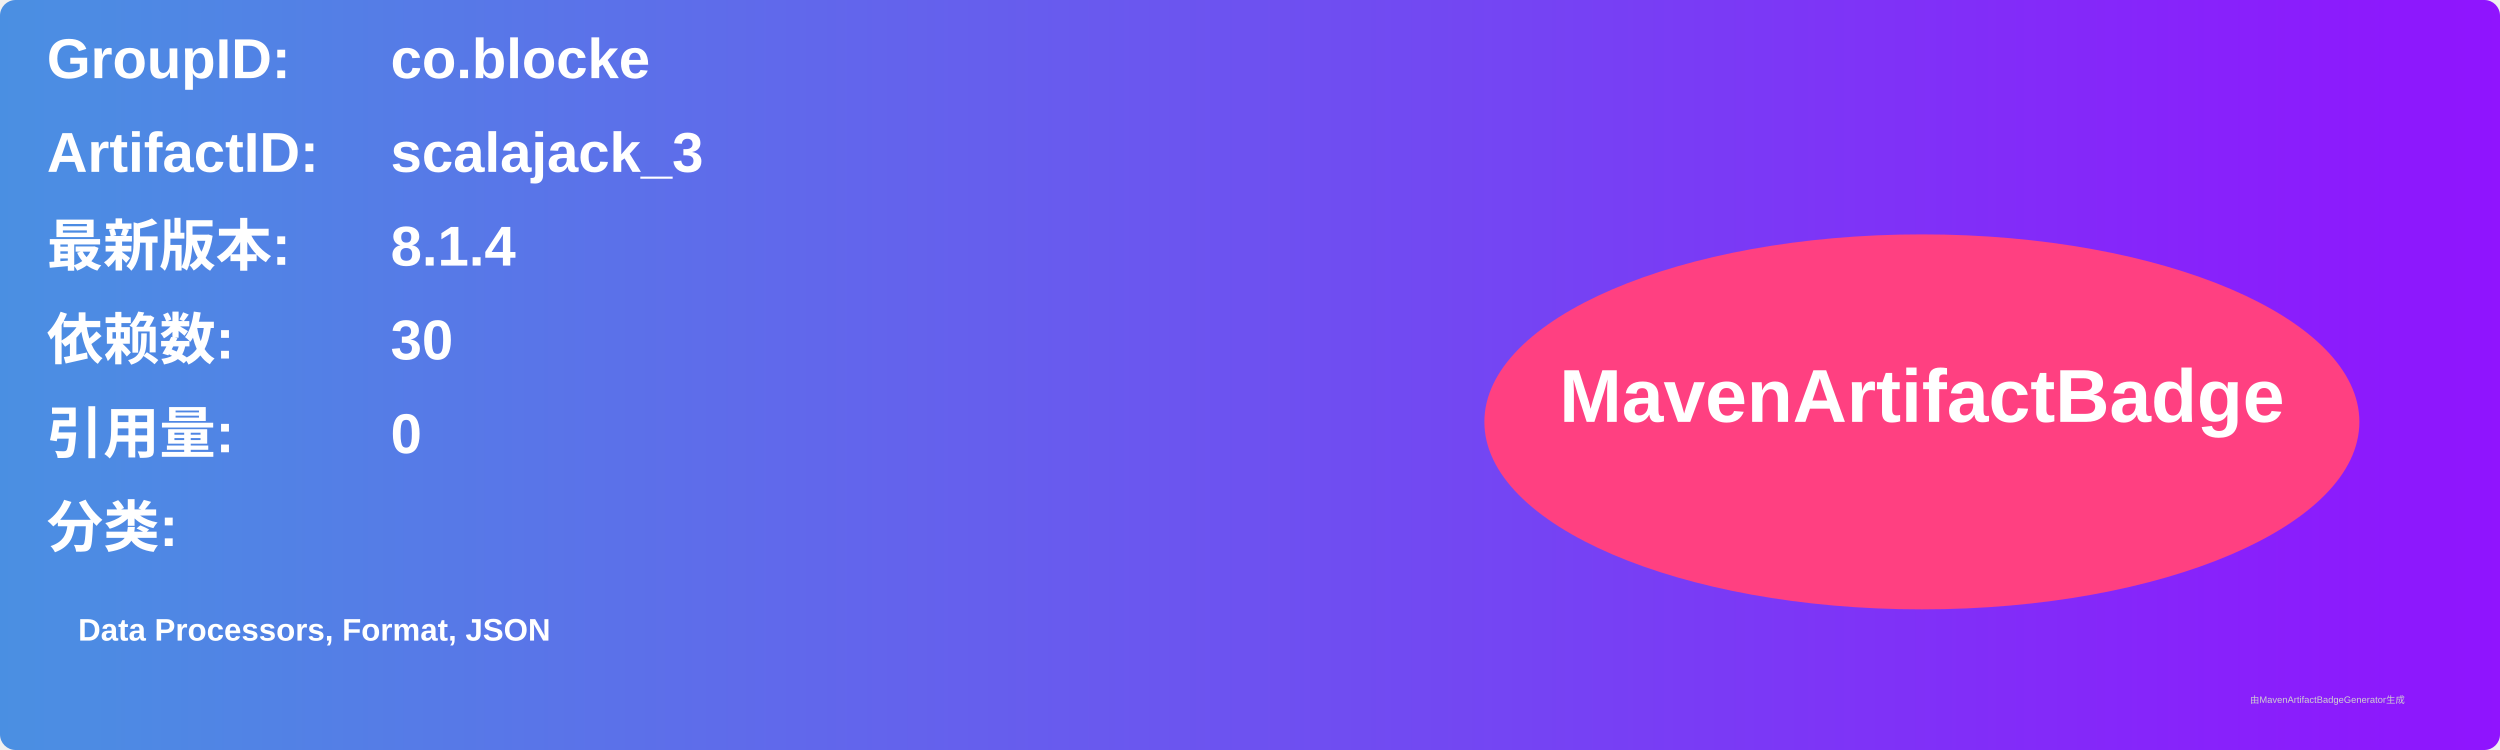
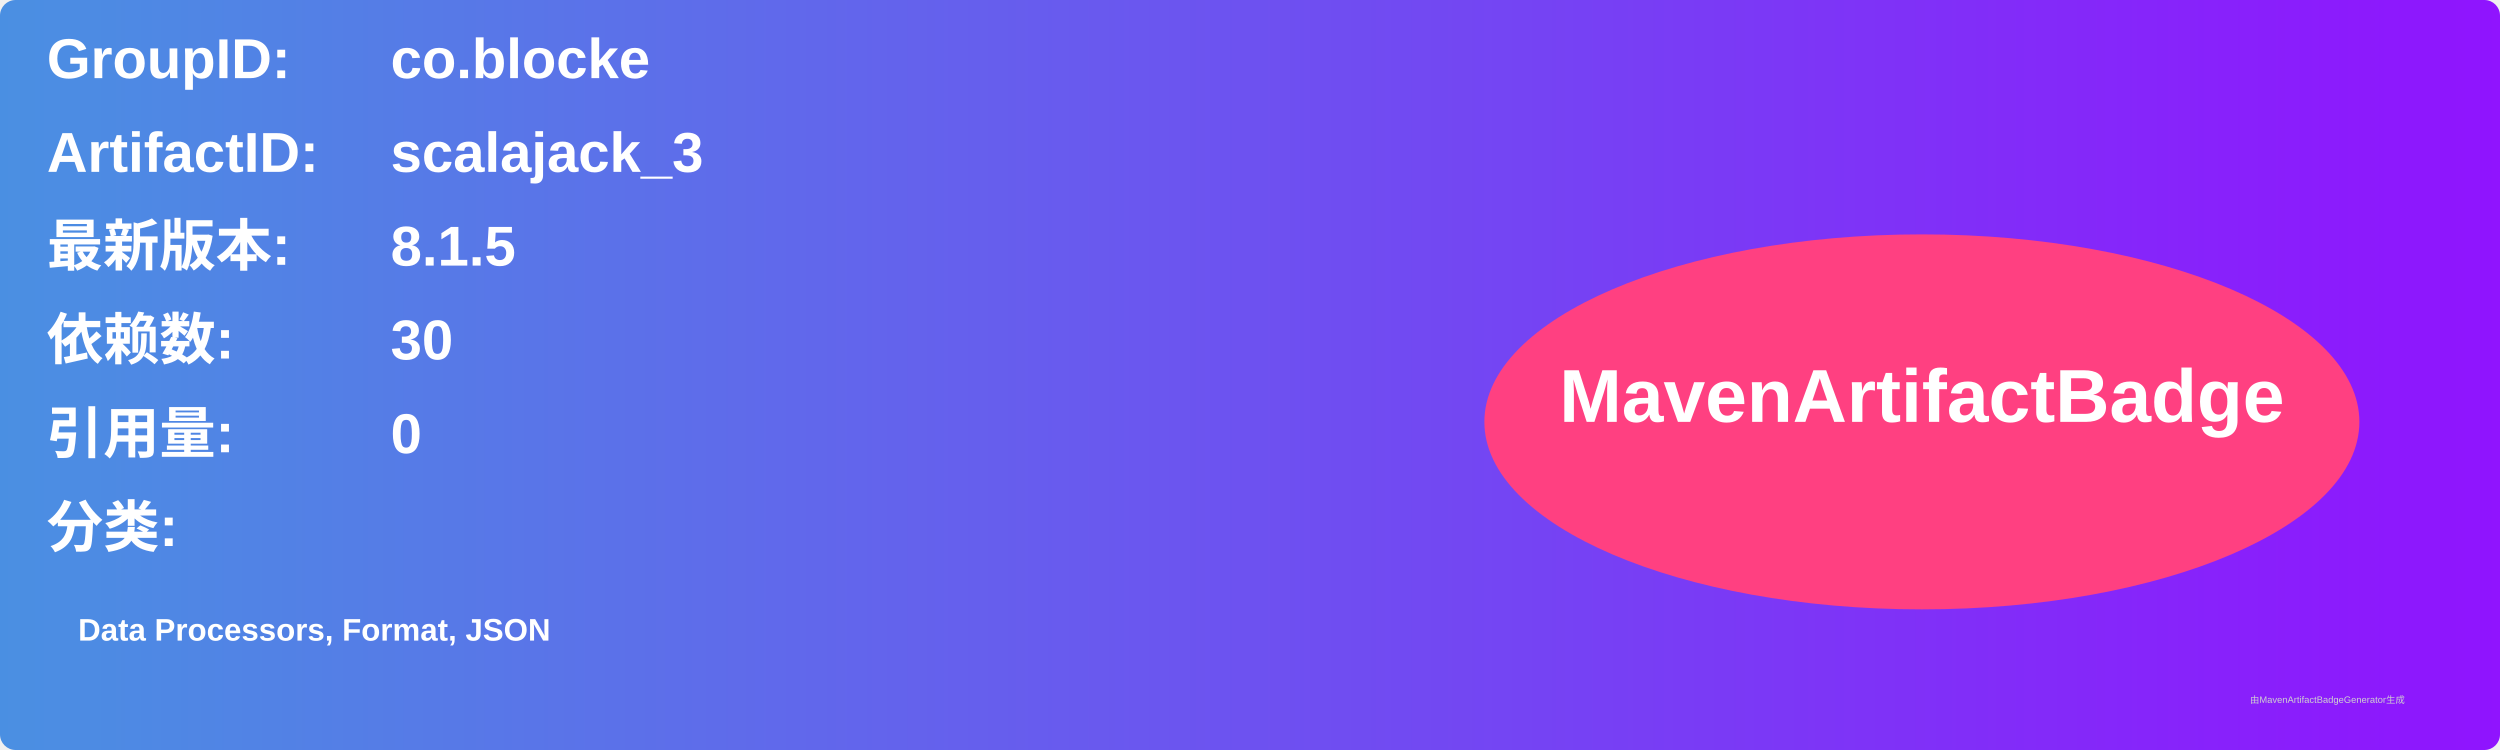
<svg xmlns="http://www.w3.org/2000/svg" width="800" height="240" viewBox="0 0 800 240">
  <linearGradient id="grad" x1="0%" y1="0%" x2="100%" y2="0%">
    <stop offset="0%" stop-color="#4a90e2" />
    <stop offset="100%" stop-color="#9013fe" />
  </linearGradient>
  <rect width="100%" height="100%" rx="5" ry="5" fill="url(#grad)" />
  <g transform="translate(15, 15)">
    <text x="0" y="10" font-family="Arial" font-size="18" fill="white" font-weight="bold" width="260">GroupID:</text>
    <text x="110" y="10" font-family="Arial" font-size="18" fill="white" font-weight="bold" width="460">co.blocke</text>
    <text x="0" y="40" font-family="Arial" font-size="18" fill="white" font-weight="bold" width="260">ArtifactID:</text>
    <text x="110" y="40" font-family="Arial" font-size="18" fill="white" font-weight="bold" width="460">scalajack_3</text>
    <text x="0" y="70" font-family="Arial" font-size="18" fill="white" font-weight="bold">最新版本:</text>
    <text x="110" y="70" font-family="Arial" font-size="18" fill="white" font-weight="bold">
-       <tspan font-weight="bold">8.1.4</tspan>
+       <tspan font-weight="bold">8.1.5</tspan>
    </text>
    <text x="0" y="100" font-family="Arial" font-size="18" fill="white" font-weight="bold">依赖数: </text>
    <text x="110" y="100" font-family="Arial" font-size="18" fill="white">
      <tspan font-weight="bold">30</tspan>
    </text>
    <text x="0" y="130" font-family="Arial" font-size="18" fill="white" font-weight="bold">引用量: </text>
    <text x="110" y="130" font-family="Arial" font-size="18" fill="white">
      <tspan font-weight="bold">0</tspan>
    </text>
    <text x="0" y="160" font-family="Arial" font-size="18" fill="white" font-weight="bold">分类:</text>
    <text x="10" y="190" font-family="Arial" font-size="10" fill="white">
      <tspan font-weight="bold">Data Processors, Format, JSON</tspan>
    </text>
    <ellipse cx="600" cy="120" rx="140" ry="60" fill="#ff4081" />
    <text x="600" y="120" text-anchor="middle" font-family="Arial" font-size="24" fill="white" font-weight="bold">MavenArtifactBadge</text>
  </g>
  <text x="720" y="225" font-family="Arial" font-size="3" fill="#d0d0d0">由MavenArtifactBadgeGenerator生成</text>
</svg>
